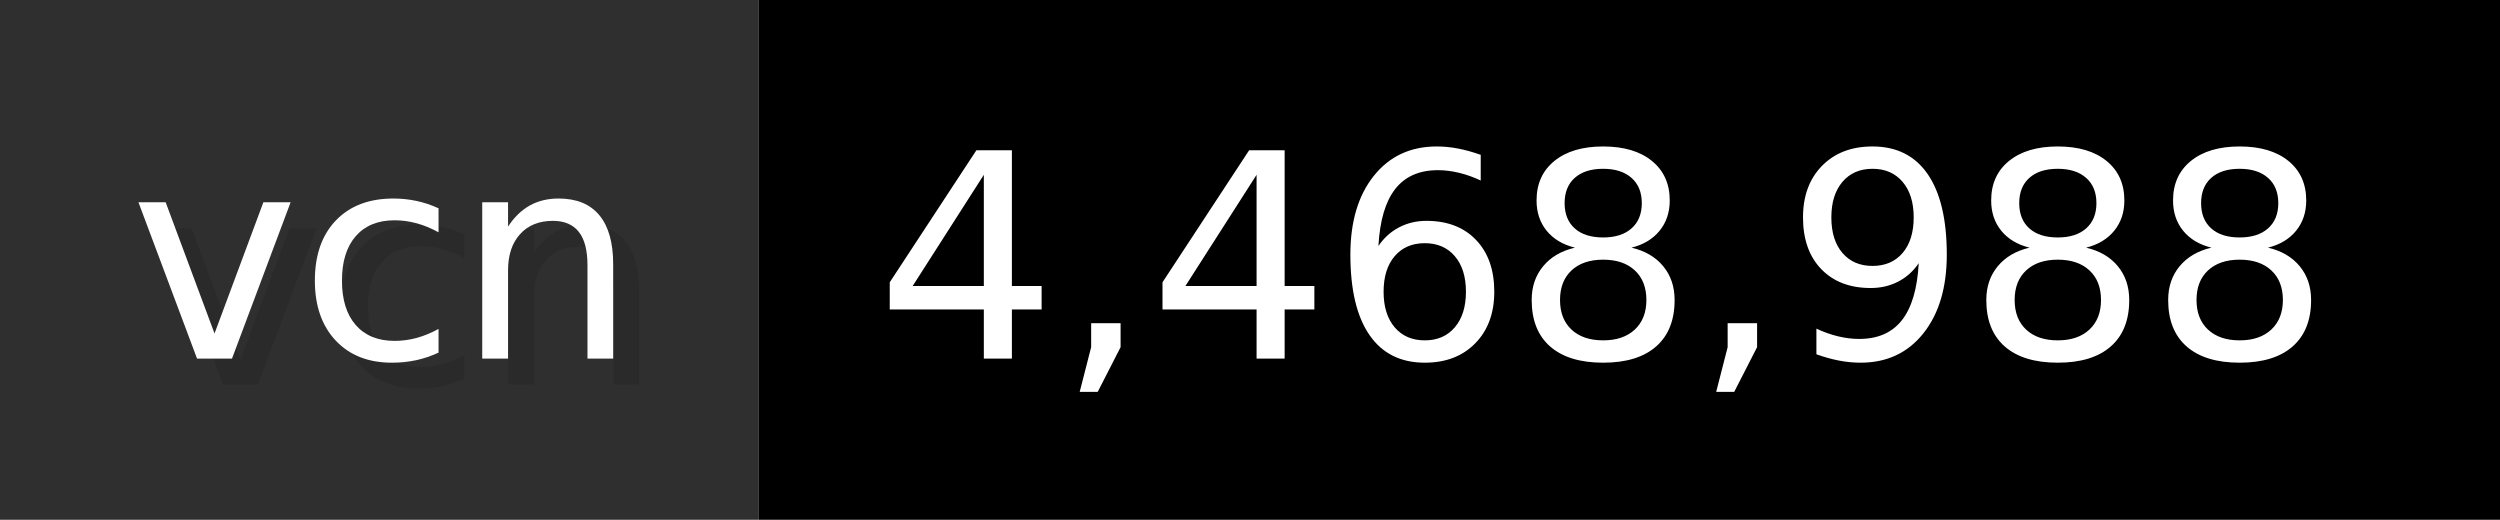
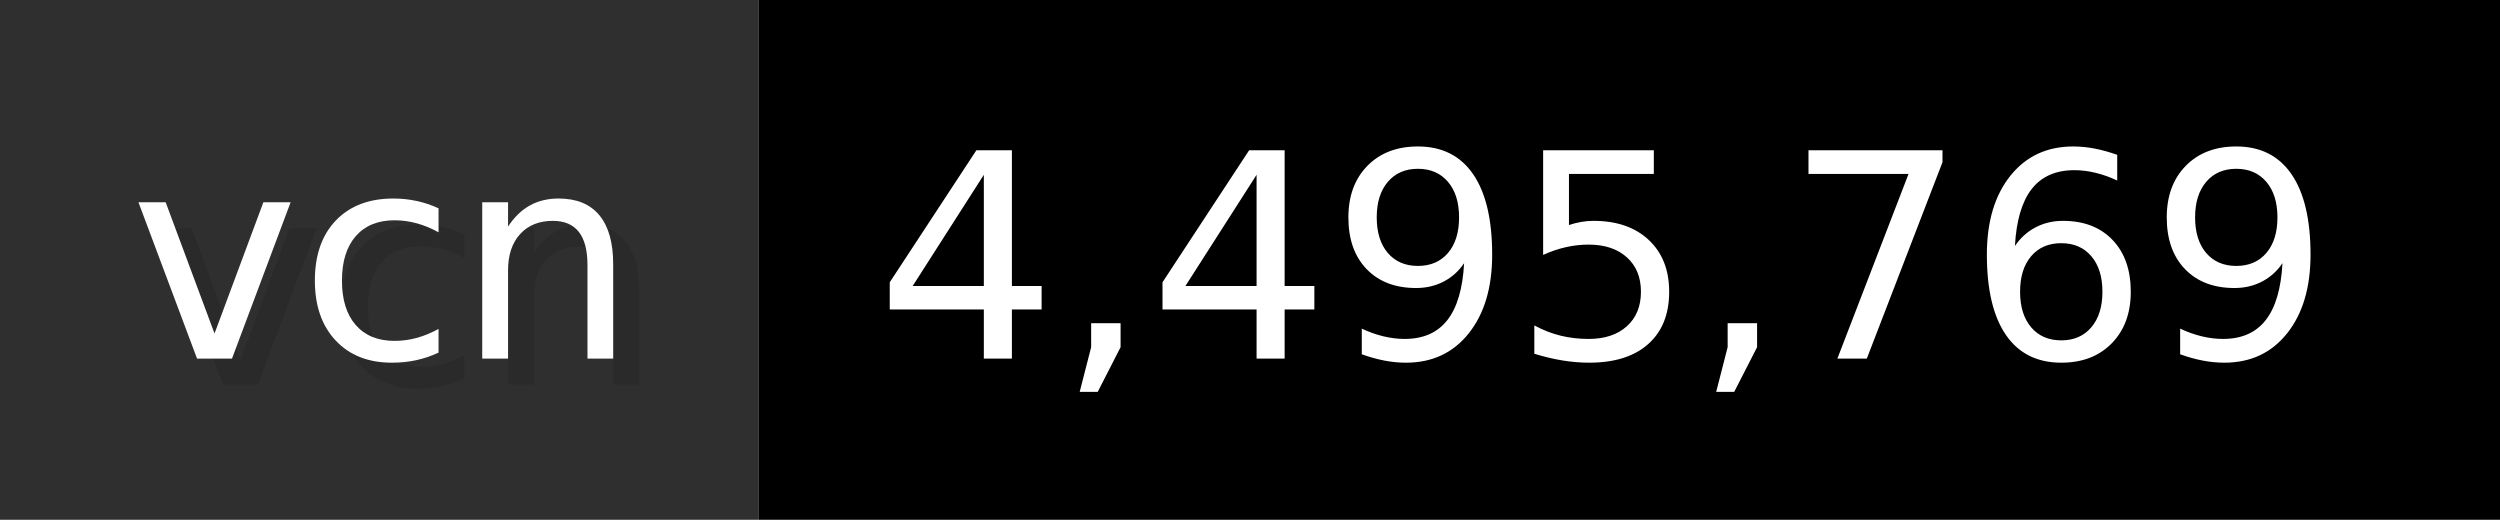
- <svg xmlns="http://www.w3.org/2000/svg" width="96.2" height="20" viewBox="0 0 962 200" role="img" aria-label="vcn: 4,468,988">
+ <svg xmlns="http://www.w3.org/2000/svg" width="96.2" height="20" viewBox="0 0 962 200" role="img" aria-label="vcn: 4,495,769">
  <g>
    <rect fill="#2F2F2F" width="292" height="200" />
    <rect fill="#" x="292" width="670" height="200" />
  </g>
  <g aria-hidden="true" fill="#fff" text-anchor="start" font-family="Verdana,DejaVu Sans,sans-serif" font-size="110">
    <text x="60" y="148" textLength="192" fill="#000" opacity="0.1">vcn</text>
    <text x="50" y="138" textLength="192">vcn</text>
-     <text x="347" y="148" textLength="570" fill="#000" opacity="0.1">4,468,988</text>
-     <text x="337" y="138" textLength="570">4,468,988</text>
+     <text x="347" y="148" textLength="570" fill="#000" opacity="0.1">4,495,769</text>
+     <text x="337" y="138" textLength="570">4,495,769</text>
  </g>
</svg>
